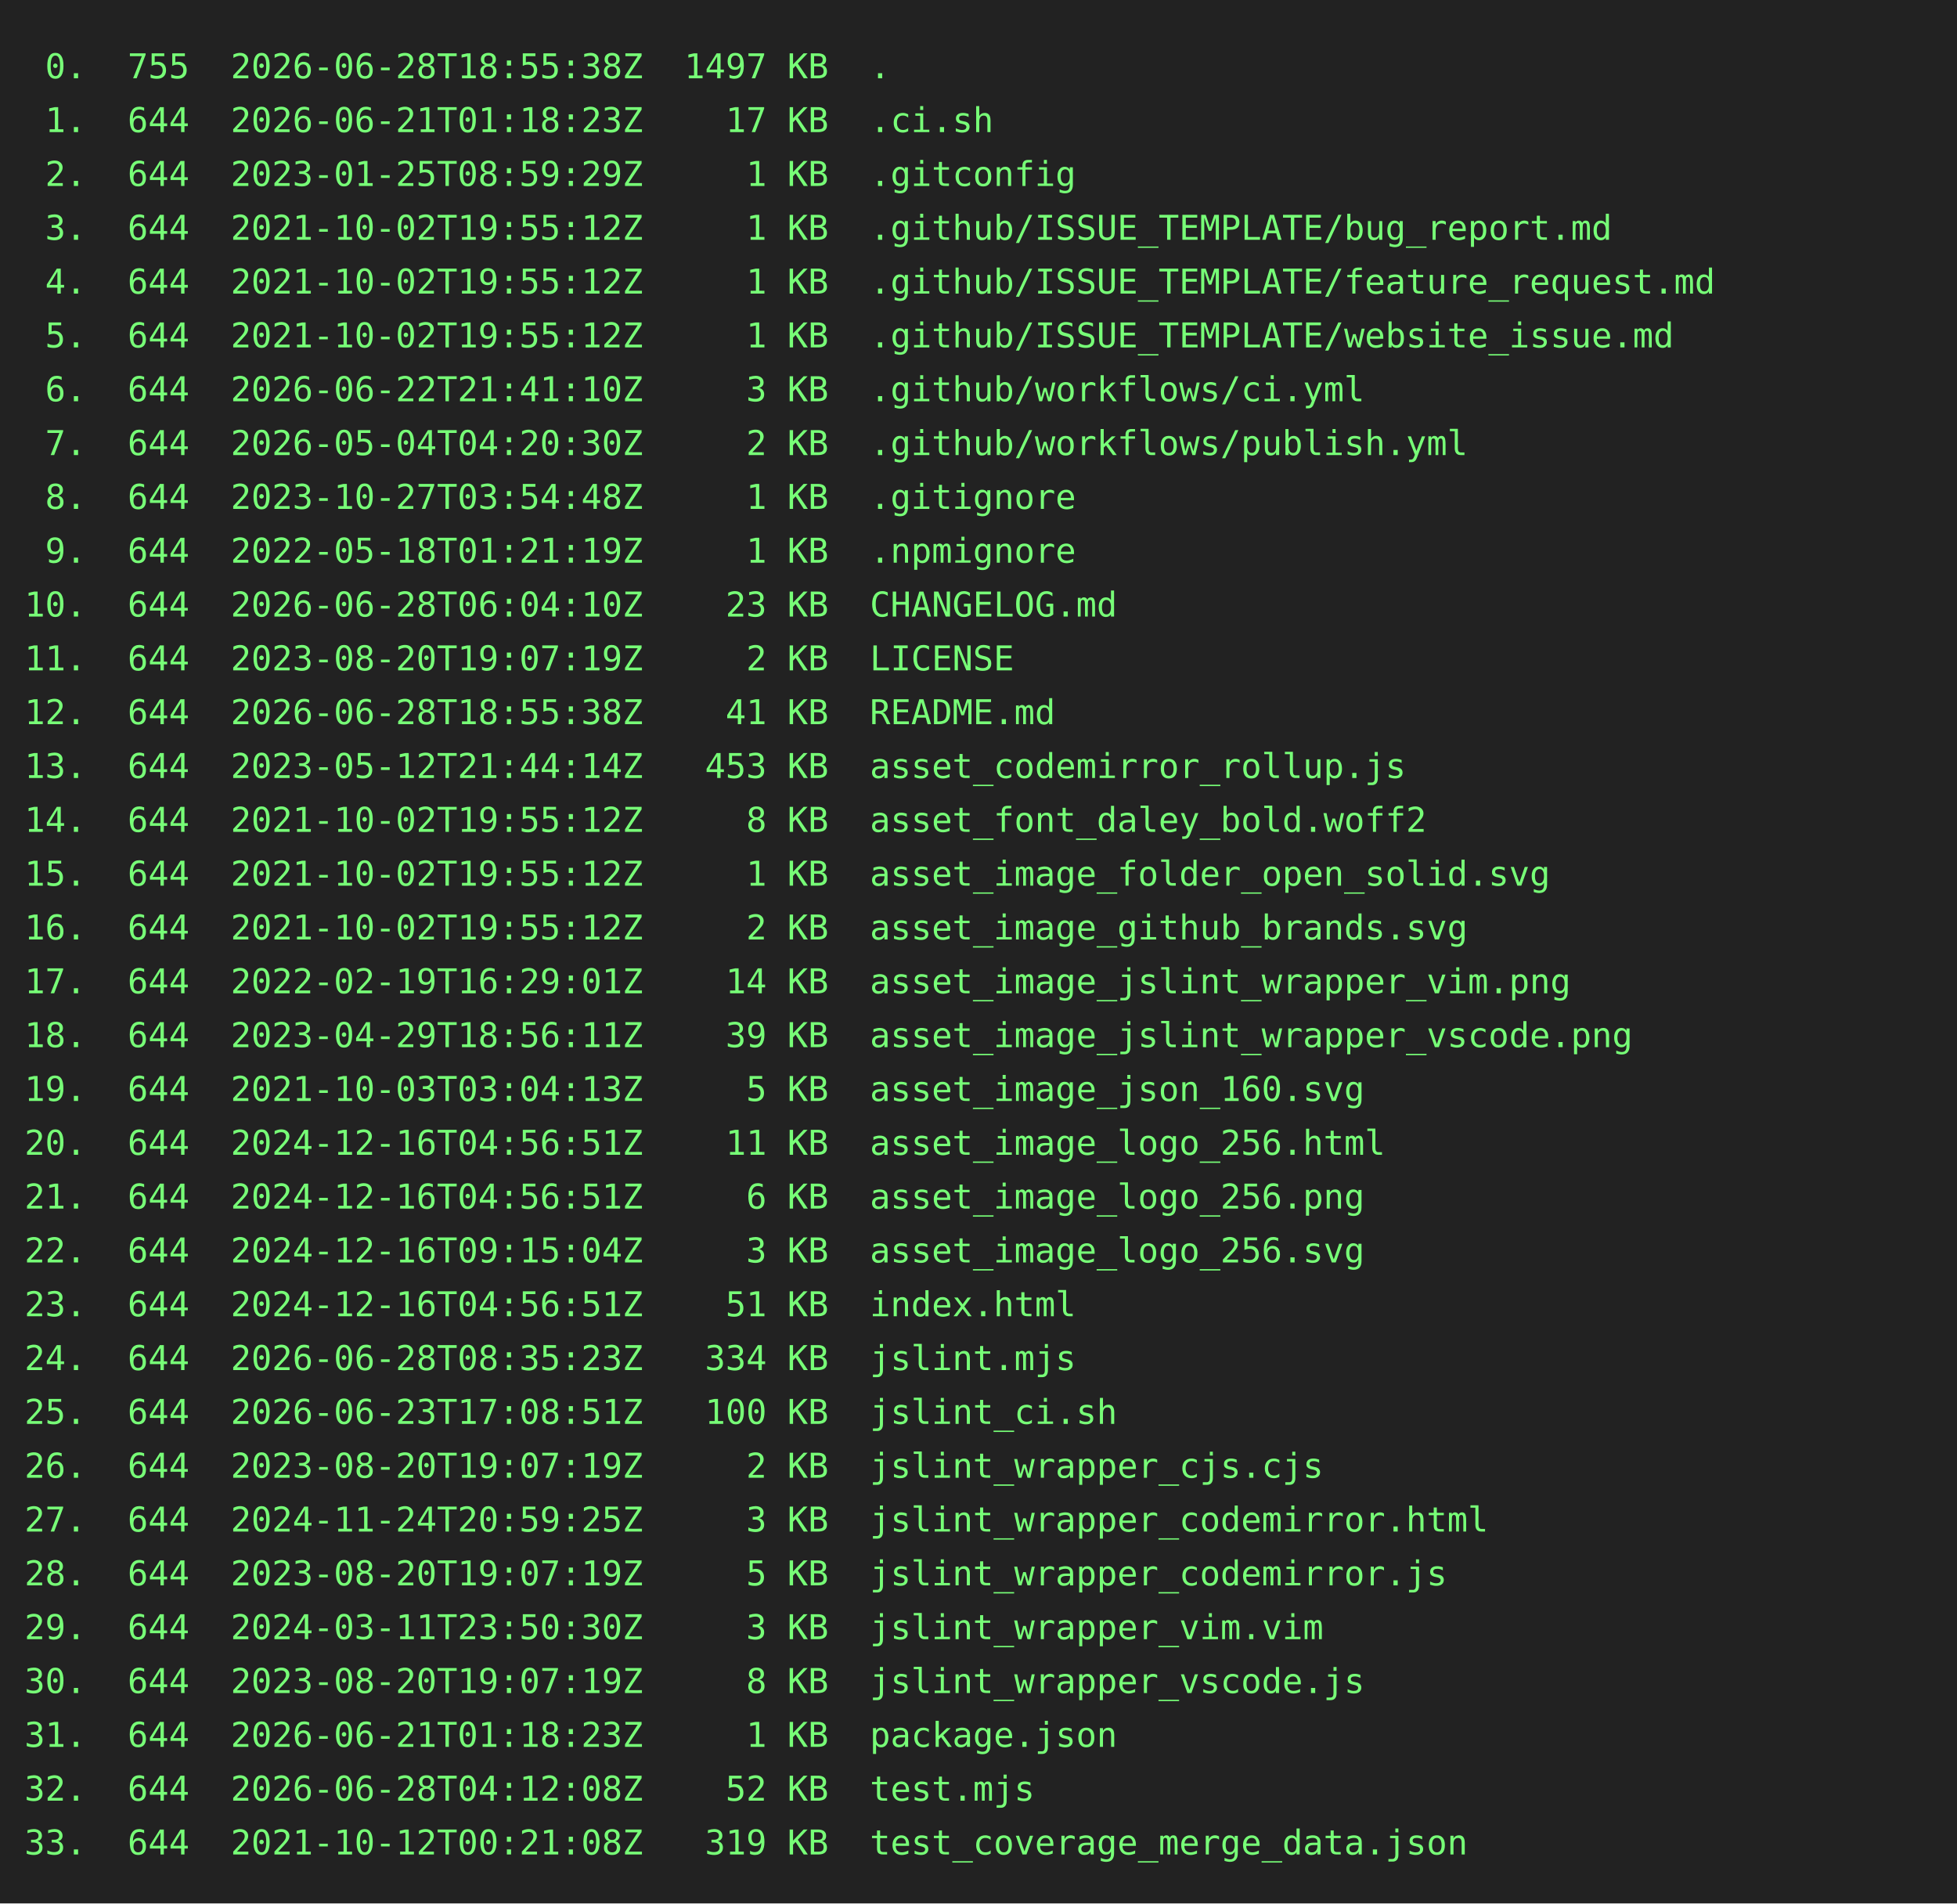
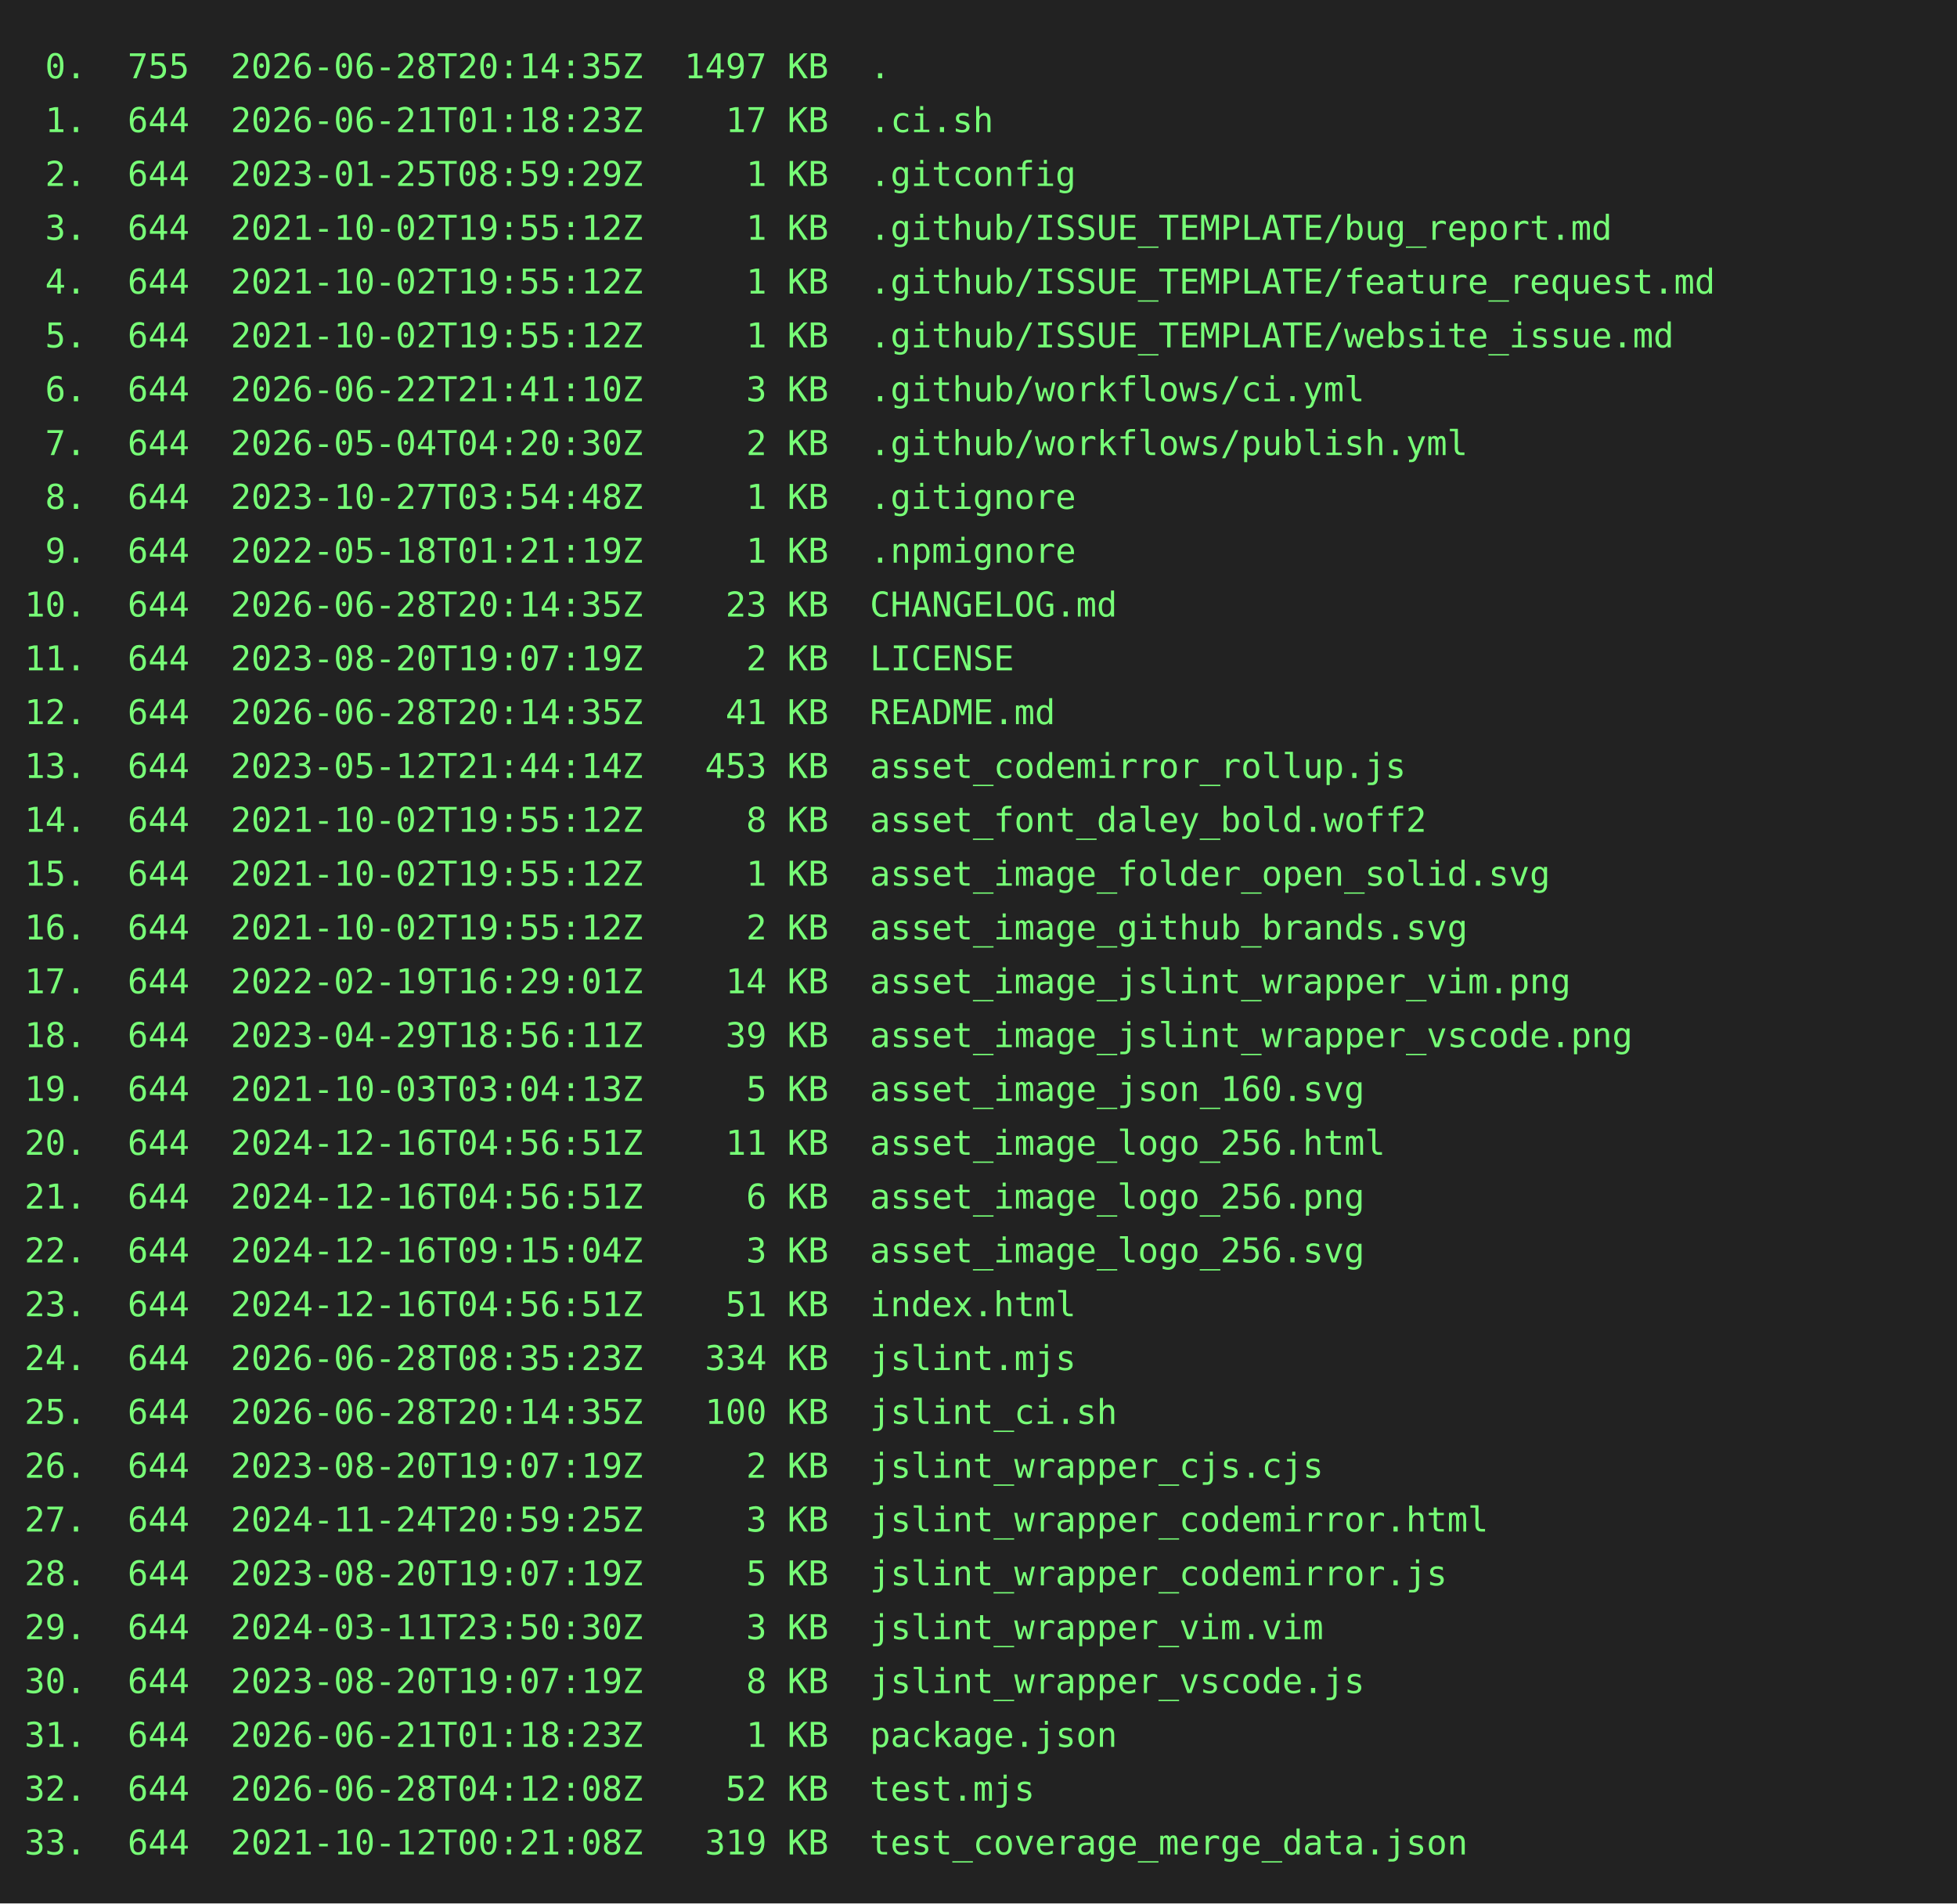
<svg xmlns="http://www.w3.org/2000/svg" height="778" width="800">
  <rect height="778" fill="#222" width="800" />
  <text fill="#7f7" font-family="consolas, menlo, monospace" font-size="14" xml:space="preserve">
-     <tspan lengthAdjust="spacingAndGlyphs" textLength="768" x="10" y="32"> 0.  755  2026-06-28T18:55:38Z  1497 KB  .                                                       </tspan>
+     <tspan lengthAdjust="spacingAndGlyphs" textLength="768" x="10" y="32"> 0.  755  2026-06-28T20:14:35Z  1497 KB  .                                                       </tspan>
    <tspan lengthAdjust="spacingAndGlyphs" textLength="768" x="10" y="54"> 1.  644  2026-06-21T01:18:23Z    17 KB  .ci.sh                                                  </tspan>
    <tspan lengthAdjust="spacingAndGlyphs" textLength="768" x="10" y="76"> 2.  644  2023-01-25T08:59:29Z     1 KB  .gitconfig                                              </tspan>
    <tspan lengthAdjust="spacingAndGlyphs" textLength="768" x="10" y="98"> 3.  644  2021-10-02T19:55:12Z     1 KB  .github/ISSUE_TEMPLATE/bug_report.md                    </tspan>
    <tspan lengthAdjust="spacingAndGlyphs" textLength="768" x="10" y="120"> 4.  644  2021-10-02T19:55:12Z     1 KB  .github/ISSUE_TEMPLATE/feature_request.md               </tspan>
    <tspan lengthAdjust="spacingAndGlyphs" textLength="768" x="10" y="142"> 5.  644  2021-10-02T19:55:12Z     1 KB  .github/ISSUE_TEMPLATE/website_issue.md                 </tspan>
    <tspan lengthAdjust="spacingAndGlyphs" textLength="768" x="10" y="164"> 6.  644  2026-06-22T21:41:10Z     3 KB  .github/workflows/ci.yml                                </tspan>
    <tspan lengthAdjust="spacingAndGlyphs" textLength="768" x="10" y="186"> 7.  644  2026-05-04T04:20:30Z     2 KB  .github/workflows/publish.yml                           </tspan>
    <tspan lengthAdjust="spacingAndGlyphs" textLength="768" x="10" y="208"> 8.  644  2023-10-27T03:54:48Z     1 KB  .gitignore                                              </tspan>
    <tspan lengthAdjust="spacingAndGlyphs" textLength="768" x="10" y="230"> 9.  644  2022-05-18T01:21:19Z     1 KB  .npmignore                                              </tspan>
-     <tspan lengthAdjust="spacingAndGlyphs" textLength="768" x="10" y="252">10.  644  2026-06-28T06:04:10Z    23 KB  CHANGELOG.md                                            </tspan>
+     <tspan lengthAdjust="spacingAndGlyphs" textLength="768" x="10" y="252">10.  644  2026-06-28T20:14:35Z    23 KB  CHANGELOG.md                                            </tspan>
    <tspan lengthAdjust="spacingAndGlyphs" textLength="768" x="10" y="274">11.  644  2023-08-20T19:07:19Z     2 KB  LICENSE                                                 </tspan>
-     <tspan lengthAdjust="spacingAndGlyphs" textLength="768" x="10" y="296">12.  644  2026-06-28T18:55:38Z    41 KB  README.md                                               </tspan>
+     <tspan lengthAdjust="spacingAndGlyphs" textLength="768" x="10" y="296">12.  644  2026-06-28T20:14:35Z    41 KB  README.md                                               </tspan>
    <tspan lengthAdjust="spacingAndGlyphs" textLength="768" x="10" y="318">13.  644  2023-05-12T21:44:14Z   453 KB  asset_codemirror_rollup.js                              </tspan>
    <tspan lengthAdjust="spacingAndGlyphs" textLength="768" x="10" y="340">14.  644  2021-10-02T19:55:12Z     8 KB  asset_font_daley_bold.woff2                             </tspan>
    <tspan lengthAdjust="spacingAndGlyphs" textLength="768" x="10" y="362">15.  644  2021-10-02T19:55:12Z     1 KB  asset_image_folder_open_solid.svg                       </tspan>
    <tspan lengthAdjust="spacingAndGlyphs" textLength="768" x="10" y="384">16.  644  2021-10-02T19:55:12Z     2 KB  asset_image_github_brands.svg                           </tspan>
    <tspan lengthAdjust="spacingAndGlyphs" textLength="768" x="10" y="406">17.  644  2022-02-19T16:29:01Z    14 KB  asset_image_jslint_wrapper_vim.png                      </tspan>
    <tspan lengthAdjust="spacingAndGlyphs" textLength="768" x="10" y="428">18.  644  2023-04-29T18:56:11Z    39 KB  asset_image_jslint_wrapper_vscode.png                   </tspan>
    <tspan lengthAdjust="spacingAndGlyphs" textLength="768" x="10" y="450">19.  644  2021-10-03T03:04:13Z     5 KB  asset_image_json_160.svg                                </tspan>
    <tspan lengthAdjust="spacingAndGlyphs" textLength="768" x="10" y="472">20.  644  2024-12-16T04:56:51Z    11 KB  asset_image_logo_256.html                               </tspan>
    <tspan lengthAdjust="spacingAndGlyphs" textLength="768" x="10" y="494">21.  644  2024-12-16T04:56:51Z     6 KB  asset_image_logo_256.png                                </tspan>
    <tspan lengthAdjust="spacingAndGlyphs" textLength="768" x="10" y="516">22.  644  2024-12-16T09:15:04Z     3 KB  asset_image_logo_256.svg                                </tspan>
    <tspan lengthAdjust="spacingAndGlyphs" textLength="768" x="10" y="538">23.  644  2024-12-16T04:56:51Z    51 KB  index.html                                              </tspan>
    <tspan lengthAdjust="spacingAndGlyphs" textLength="768" x="10" y="560">24.  644  2026-06-28T08:35:23Z   334 KB  jslint.mjs                                              </tspan>
-     <tspan lengthAdjust="spacingAndGlyphs" textLength="768" x="10" y="582">25.  644  2026-06-23T17:08:51Z   100 KB  jslint_ci.sh                                            </tspan>
+     <tspan lengthAdjust="spacingAndGlyphs" textLength="768" x="10" y="582">25.  644  2026-06-28T20:14:35Z   100 KB  jslint_ci.sh                                            </tspan>
    <tspan lengthAdjust="spacingAndGlyphs" textLength="768" x="10" y="604">26.  644  2023-08-20T19:07:19Z     2 KB  jslint_wrapper_cjs.cjs                                  </tspan>
    <tspan lengthAdjust="spacingAndGlyphs" textLength="768" x="10" y="626">27.  644  2024-11-24T20:59:25Z     3 KB  jslint_wrapper_codemirror.html                          </tspan>
    <tspan lengthAdjust="spacingAndGlyphs" textLength="768" x="10" y="648">28.  644  2023-08-20T19:07:19Z     5 KB  jslint_wrapper_codemirror.js                            </tspan>
    <tspan lengthAdjust="spacingAndGlyphs" textLength="768" x="10" y="670">29.  644  2024-03-11T23:50:30Z     3 KB  jslint_wrapper_vim.vim                                  </tspan>
    <tspan lengthAdjust="spacingAndGlyphs" textLength="768" x="10" y="692">30.  644  2023-08-20T19:07:19Z     8 KB  jslint_wrapper_vscode.js                                </tspan>
    <tspan lengthAdjust="spacingAndGlyphs" textLength="768" x="10" y="714">31.  644  2026-06-21T01:18:23Z     1 KB  package.json                                            </tspan>
    <tspan lengthAdjust="spacingAndGlyphs" textLength="768" x="10" y="736">32.  644  2026-06-28T04:12:08Z    52 KB  test.mjs                                                </tspan>
    <tspan lengthAdjust="spacingAndGlyphs" textLength="768" x="10" y="758">33.  644  2021-10-12T00:21:08Z   319 KB  test_coverage_merge_data.json                           </tspan>
  </text>
</svg>
